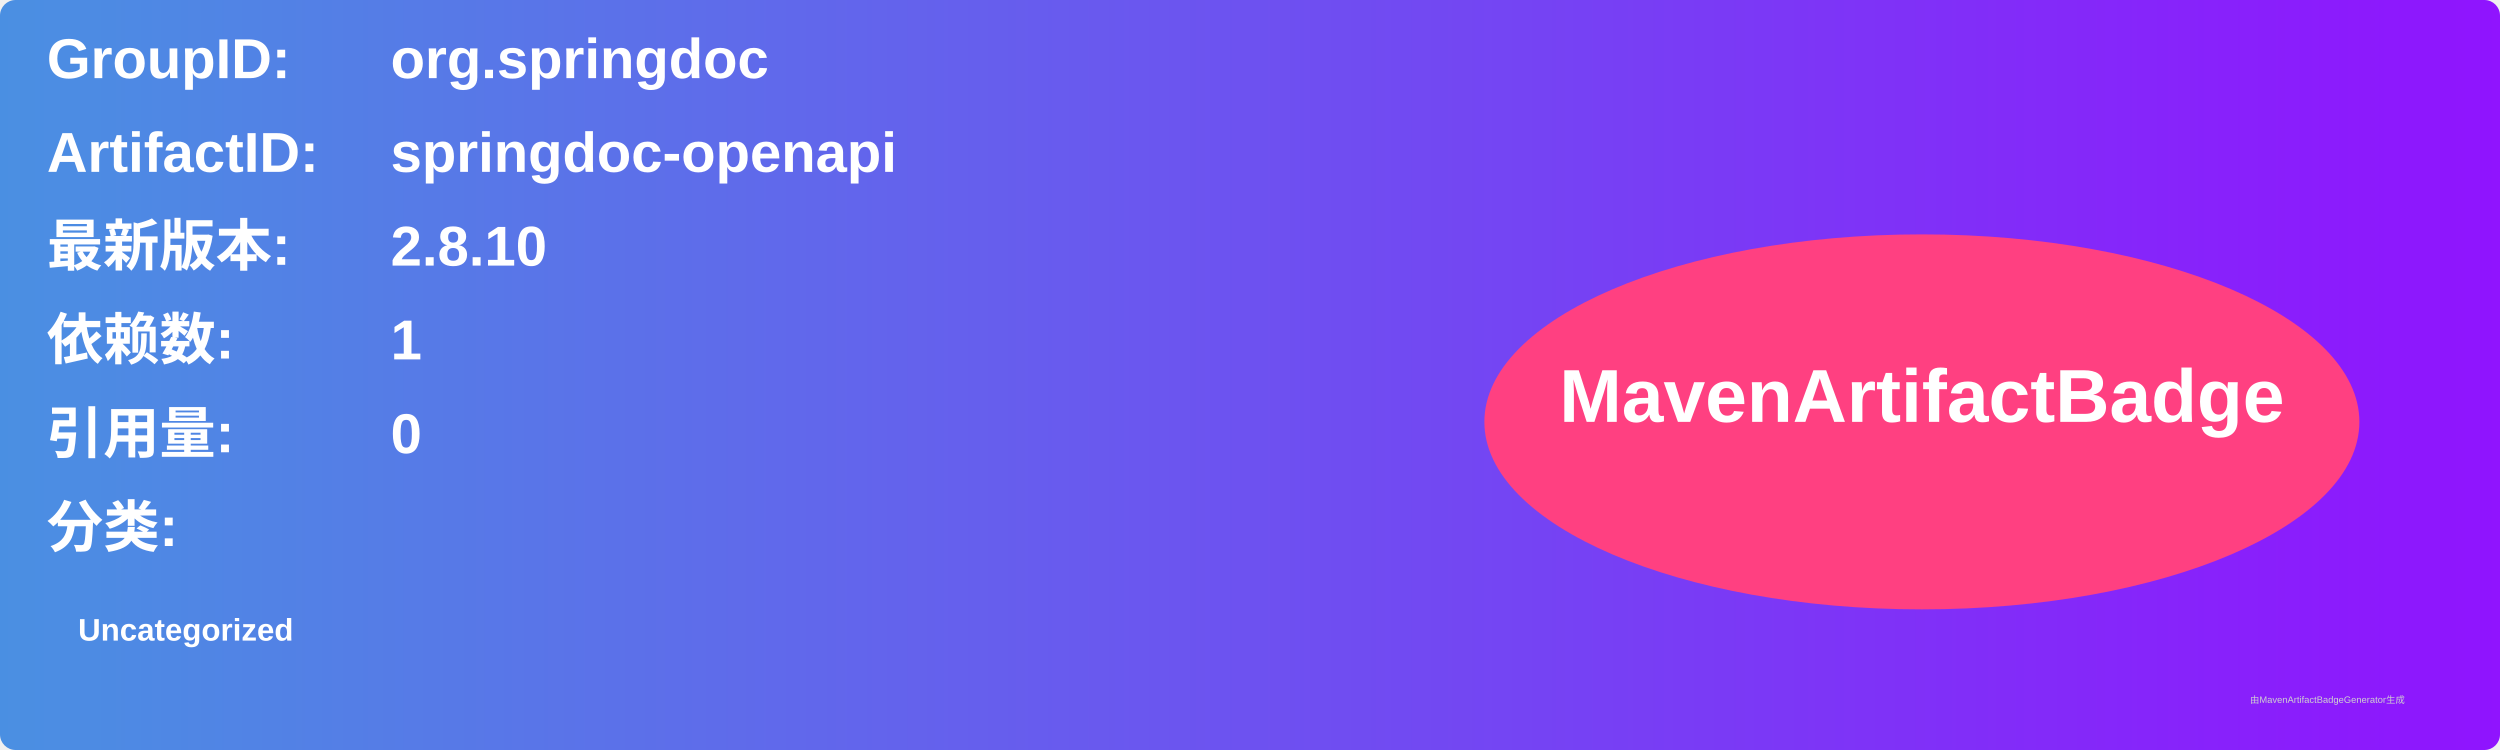
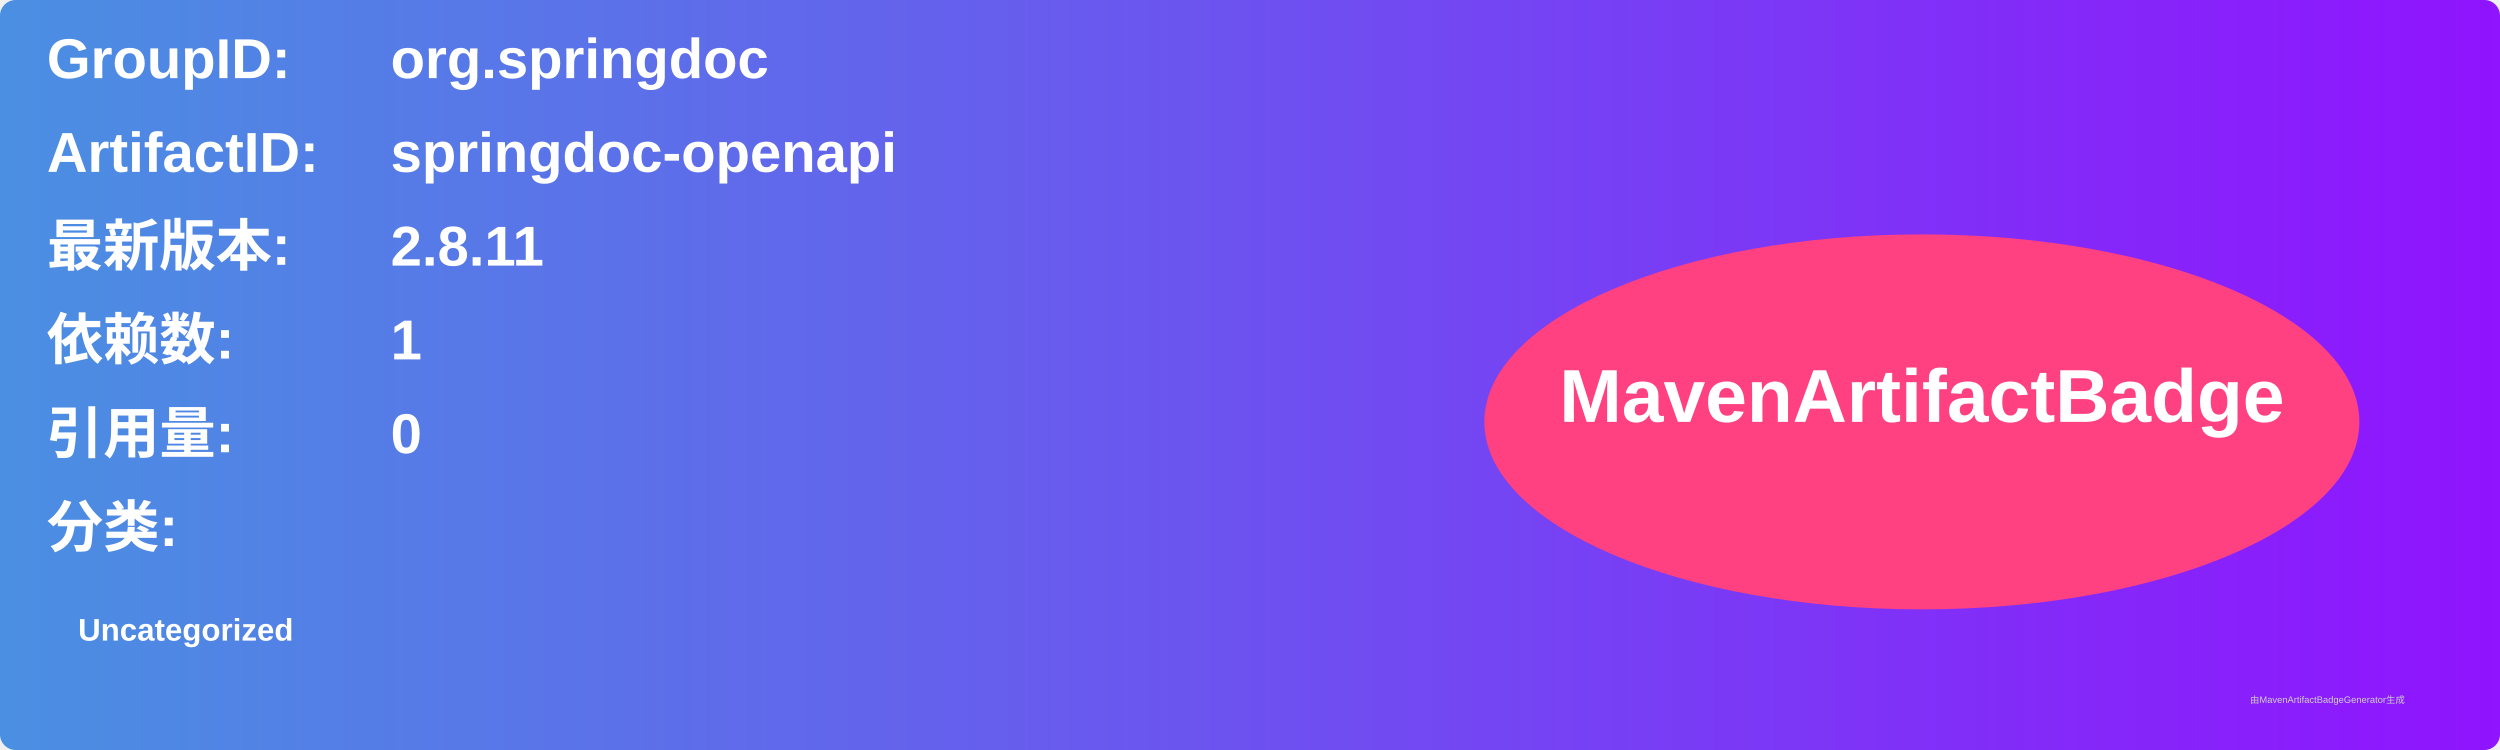
<svg xmlns="http://www.w3.org/2000/svg" width="800" height="240" viewBox="0 0 800 240">
  <linearGradient id="grad" x1="0%" y1="0%" x2="100%" y2="0%">
    <stop offset="0%" stop-color="#4a90e2" />
    <stop offset="100%" stop-color="#9013fe" />
  </linearGradient>
  <rect width="100%" height="100%" rx="5" ry="5" fill="url(#grad)" />
  <g transform="translate(15, 15)">
    <text x="0" y="10" font-family="Arial" font-size="18" fill="white" font-weight="bold" width="260">GroupID:</text>
    <text x="110" y="10" font-family="Arial" font-size="18" fill="white" font-weight="bold" width="460">org.springdoc</text>
    <text x="0" y="40" font-family="Arial" font-size="18" fill="white" font-weight="bold" width="260">ArtifactID:</text>
    <text x="110" y="40" font-family="Arial" font-size="18" fill="white" font-weight="bold" width="460">springdoc-openapi</text>
    <text x="0" y="70" font-family="Arial" font-size="18" fill="white" font-weight="bold">最新版本:</text>
    <text x="110" y="70" font-family="Arial" font-size="18" fill="white" font-weight="bold">
-       <tspan font-weight="bold">2.8.10</tspan>
+       <tspan font-weight="bold">2.8.11</tspan>
    </text>
    <text x="0" y="100" font-family="Arial" font-size="18" fill="white" font-weight="bold">依赖数: </text>
    <text x="110" y="100" font-family="Arial" font-size="18" fill="white">
      <tspan font-weight="bold">1</tspan>
    </text>
    <text x="0" y="130" font-family="Arial" font-size="18" fill="white" font-weight="bold">引用量: </text>
    <text x="110" y="130" font-family="Arial" font-size="18" fill="white">
      <tspan font-weight="bold">0</tspan>
    </text>
    <text x="0" y="160" font-family="Arial" font-size="18" fill="white" font-weight="bold">分类:</text>
    <text x="10" y="190" font-family="Arial" font-size="10" fill="white">
      <tspan font-weight="bold">Uncategorized</tspan>
    </text>
    <ellipse cx="600" cy="120" rx="140" ry="60" fill="#ff4081" />
    <text x="600" y="120" text-anchor="middle" font-family="Arial" font-size="24" fill="white" font-weight="bold">MavenArtifactBadge</text>
  </g>
  <text x="720" y="225" font-family="Arial" font-size="3" fill="#d0d0d0">由MavenArtifactBadgeGenerator生成</text>
</svg>
